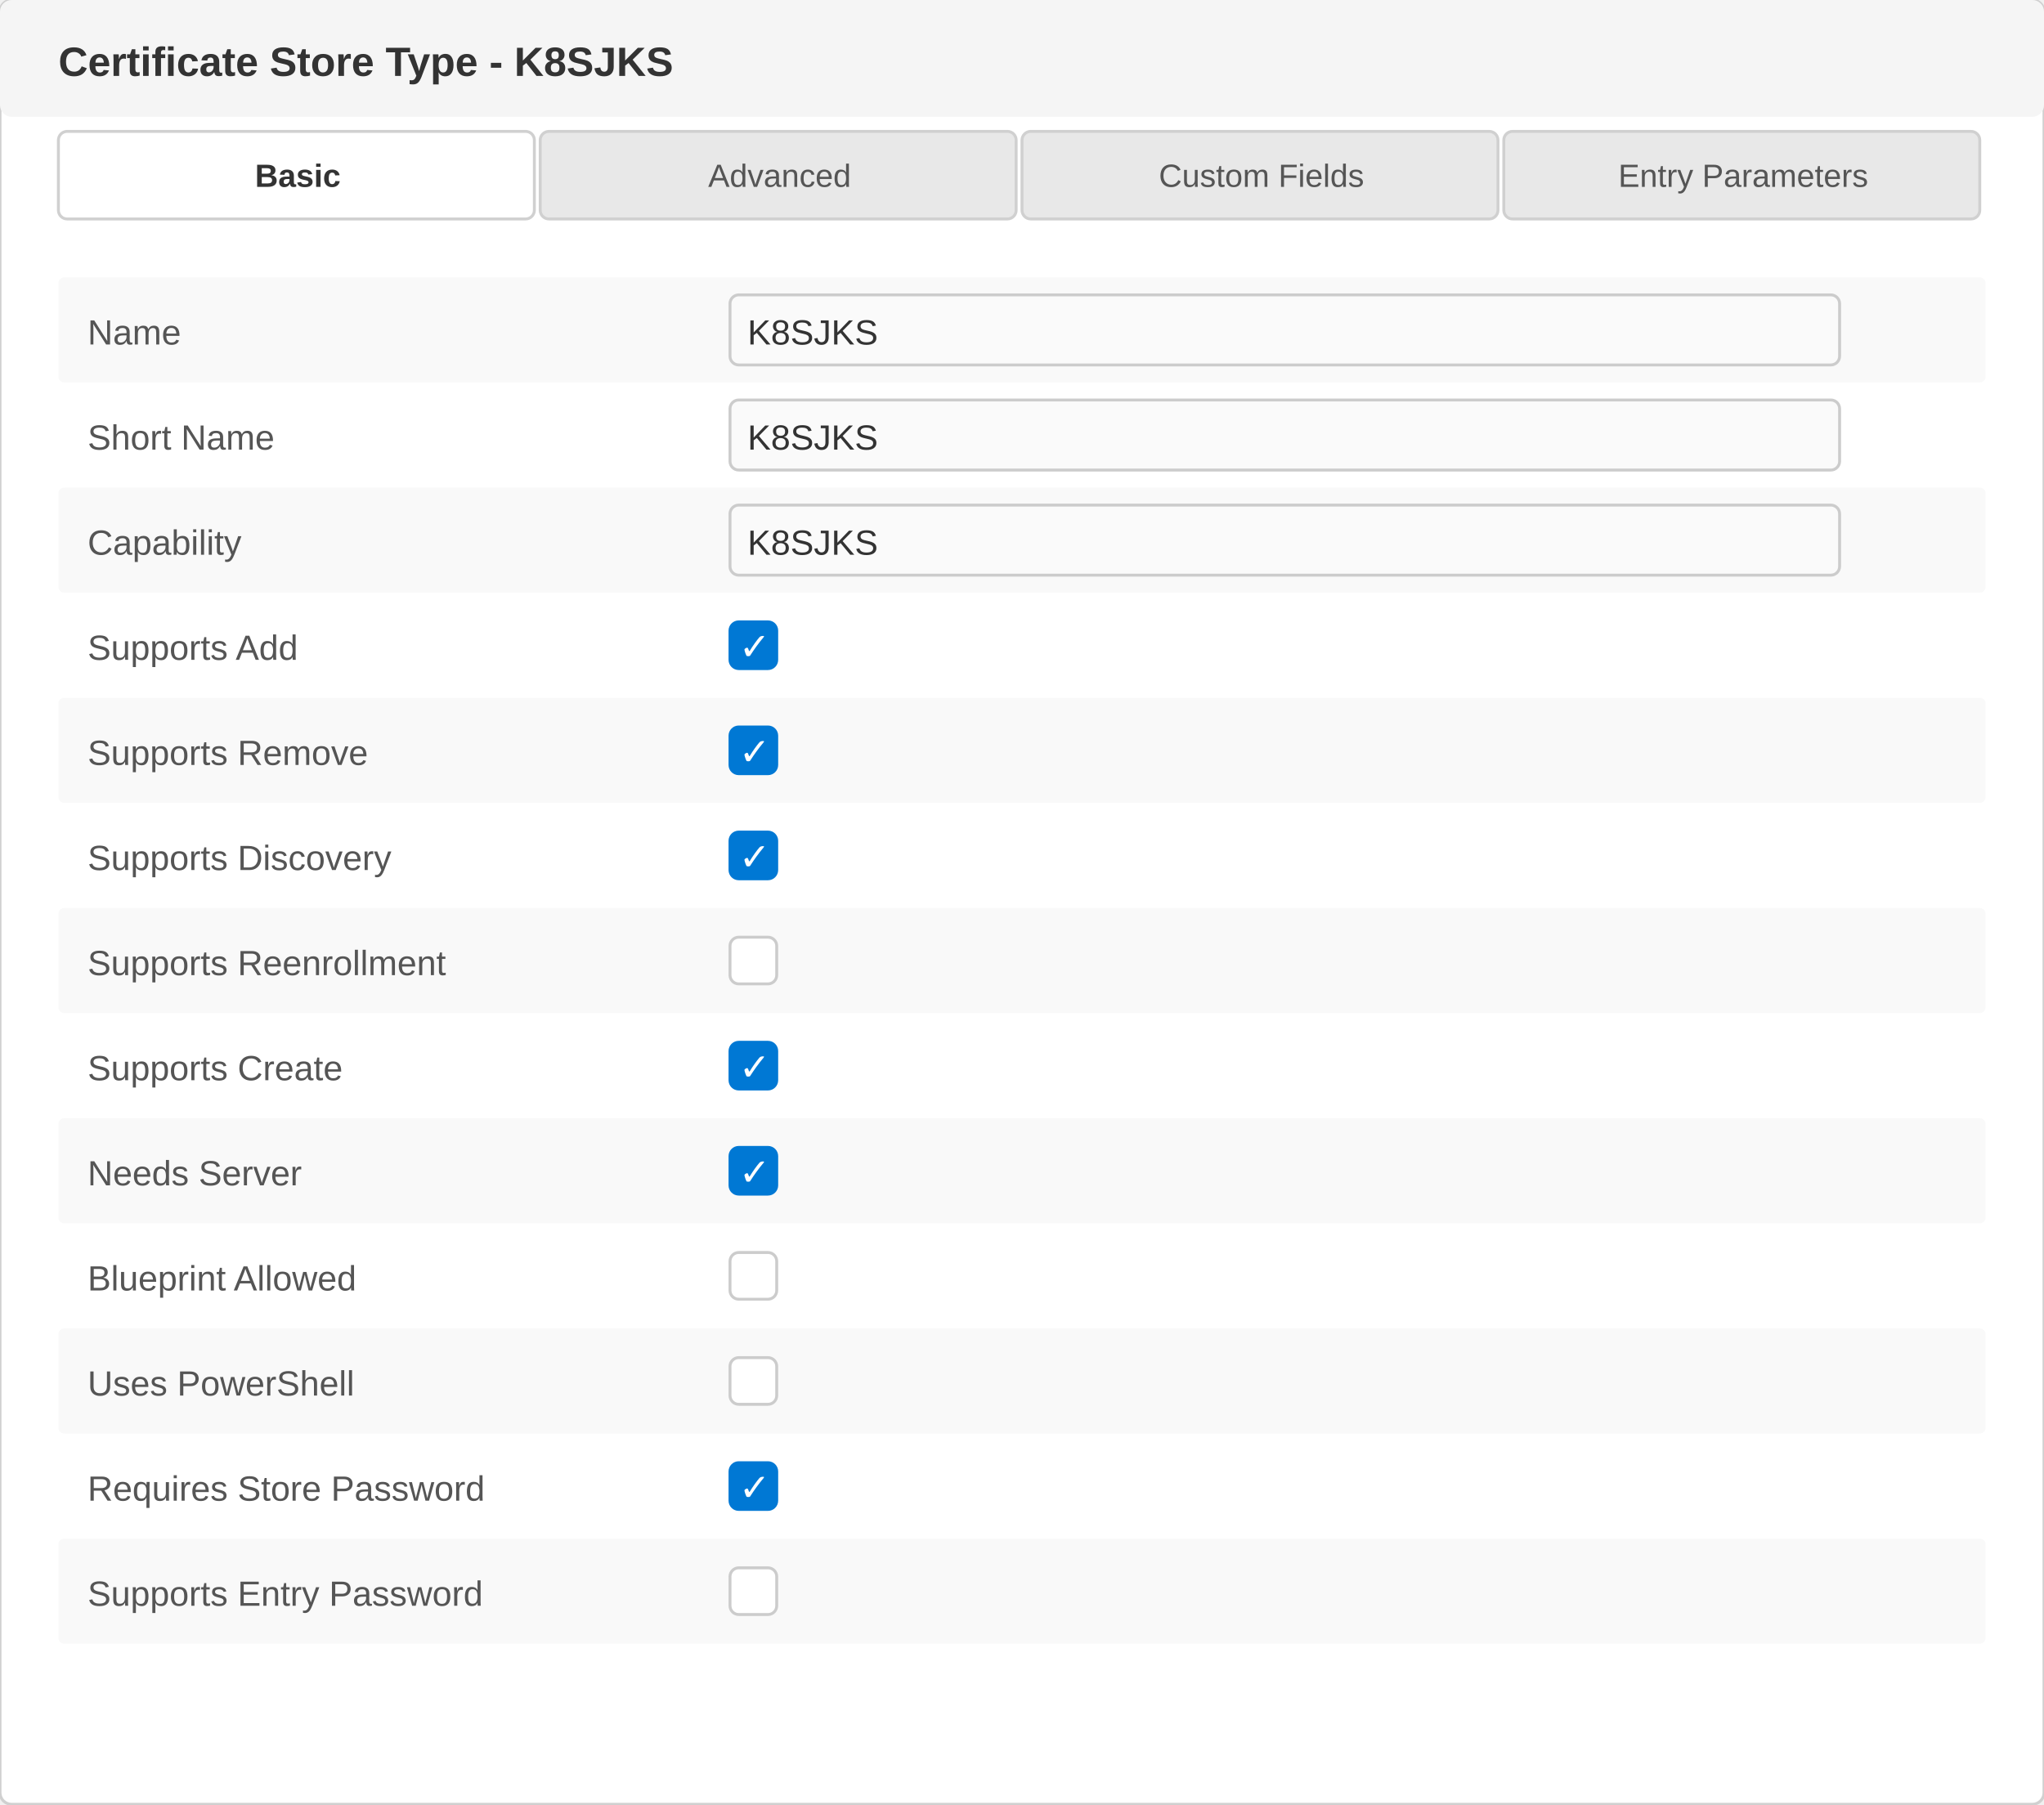
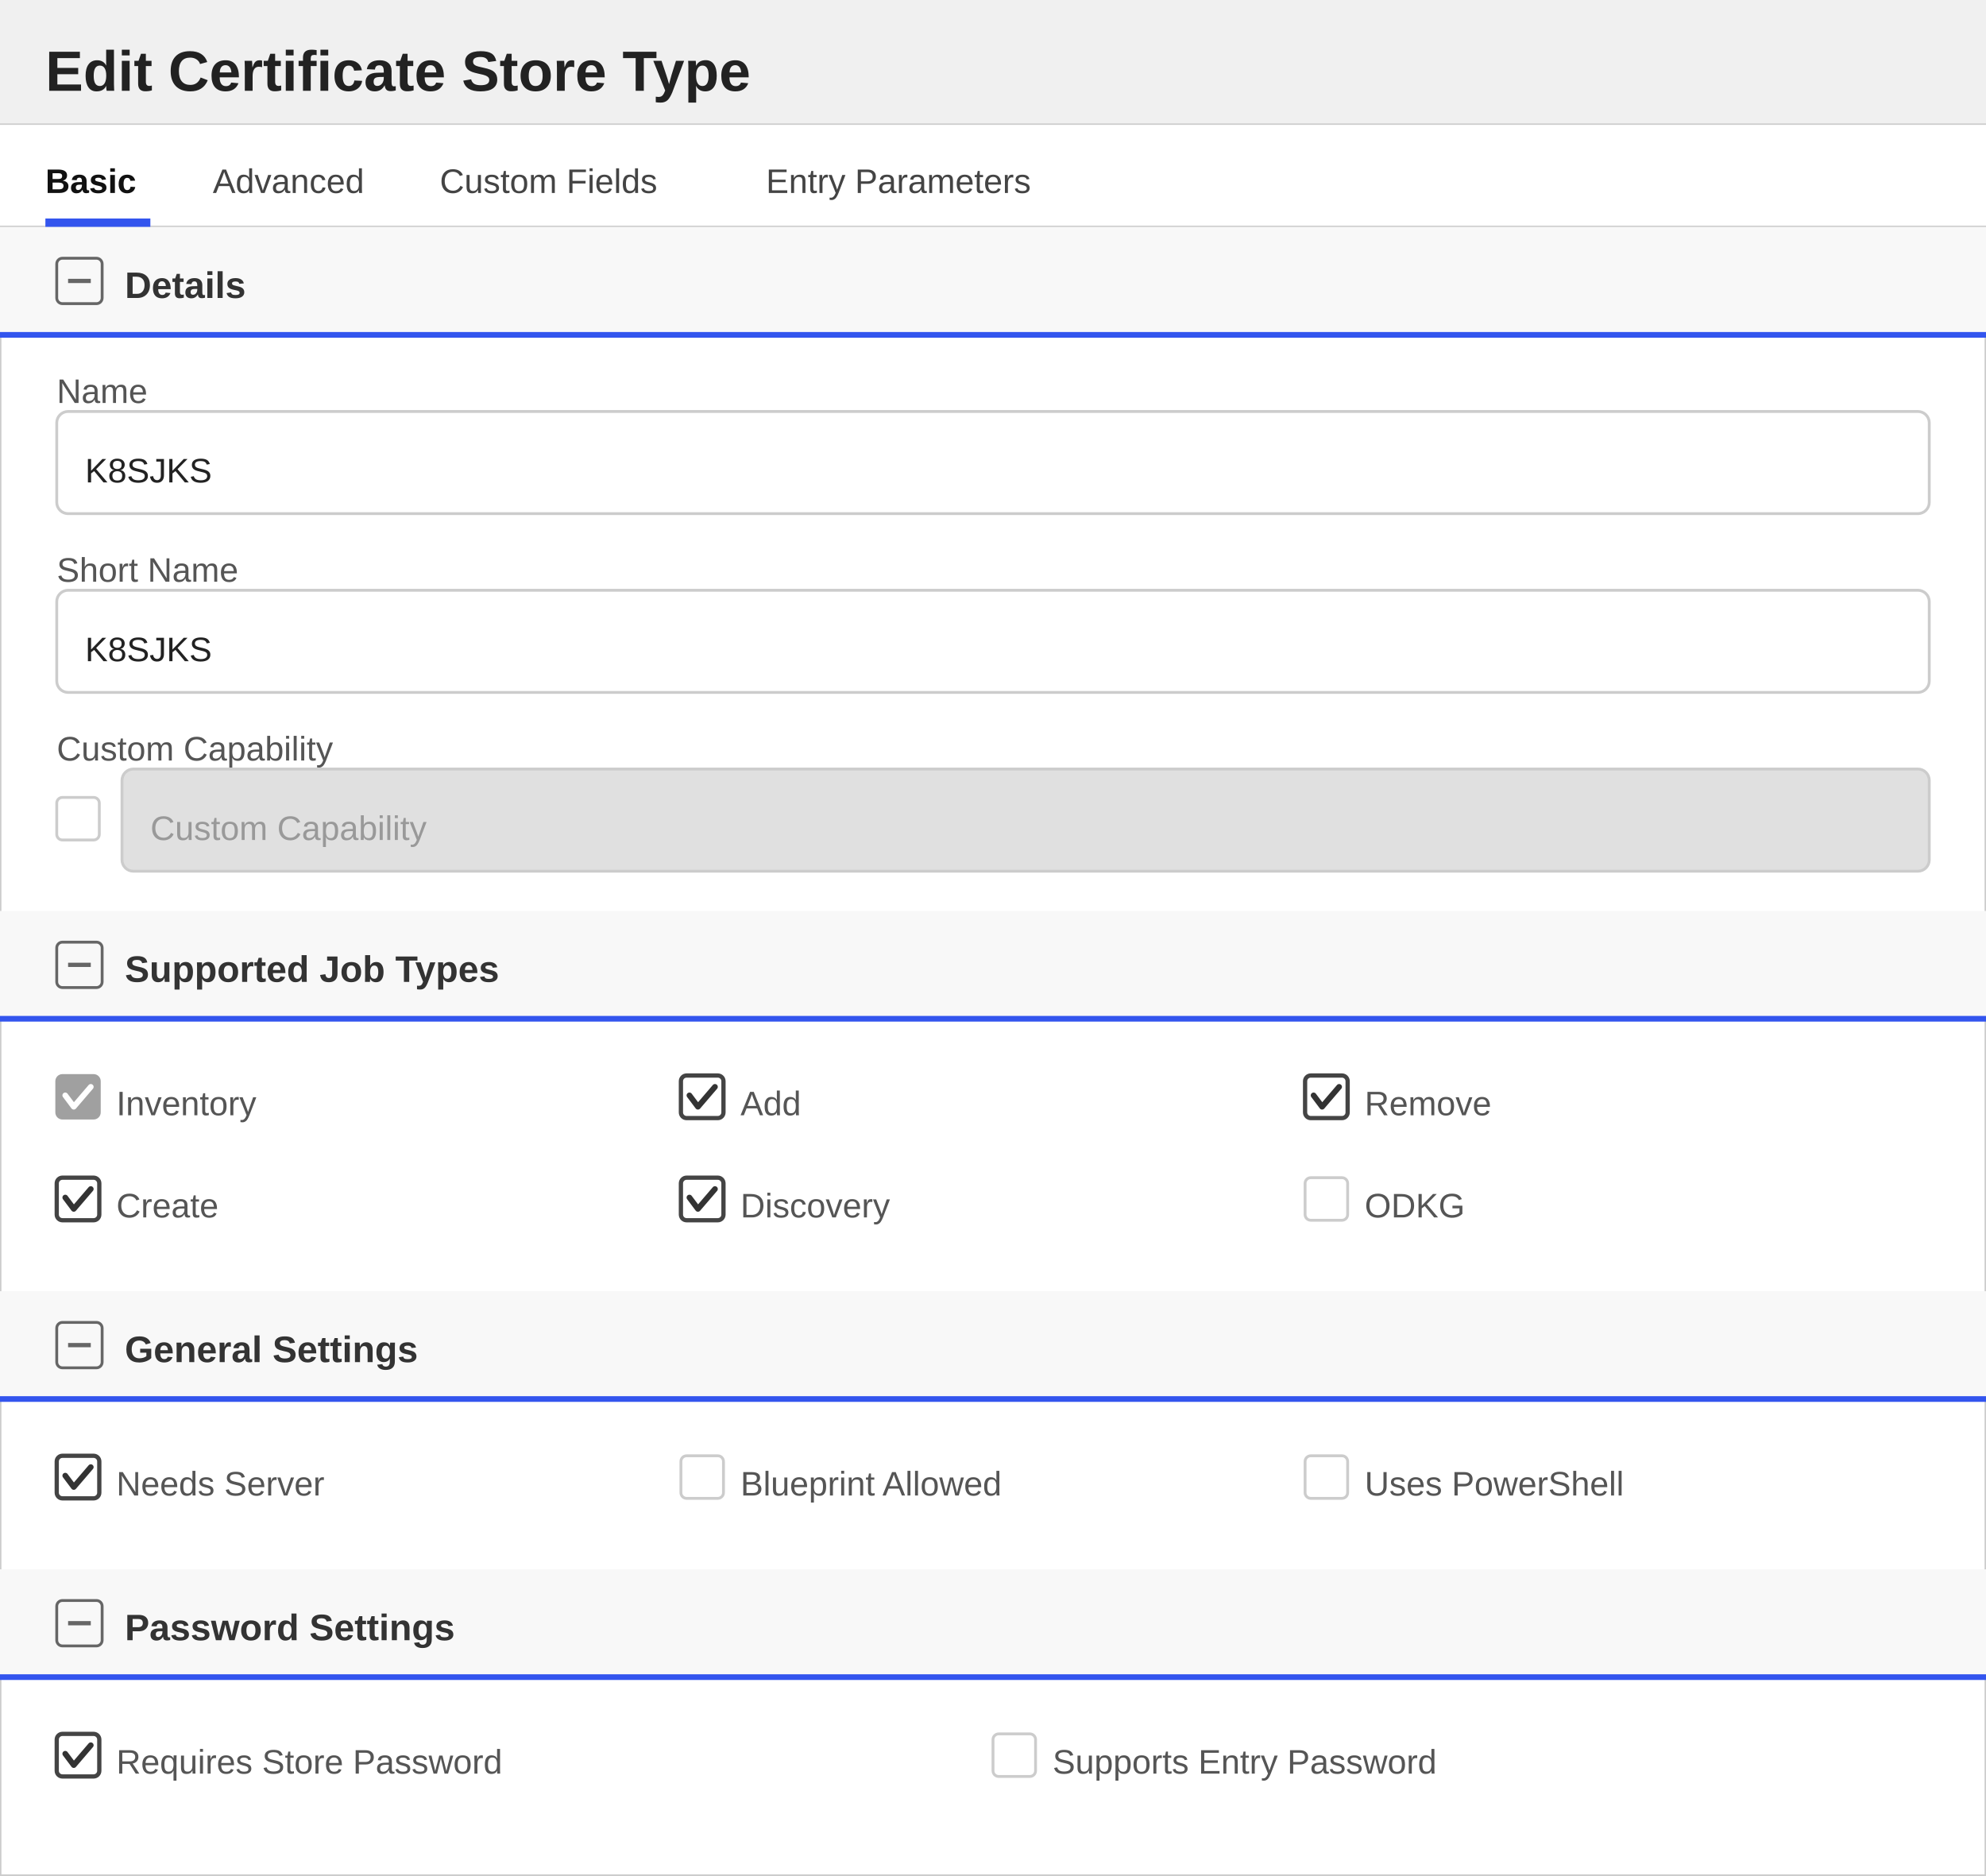
- <svg xmlns="http://www.w3.org/2000/svg" width="700" height="618" viewBox="0 0 700 618">
+ <svg xmlns="http://www.w3.org/2000/svg" width="700" height="661" viewBox="0 0 700 661">
  <defs>
    <style>
-                         text { font-family: 'Segoe UI', Arial, sans-serif; }
-                         .title { font-size: 14px; font-weight: 600; fill: #333; }
-                         .label { font-size: 12px; fill: #555; }
-                         .value { font-size: 12px; fill: #333; }
-                         .tab-text { font-size: 11px; fill: #555; }
-                         .tab-active { font-size: 11px; fill: #333; font-weight: 600; }
-                     </style>
+         text { font-family: 'Segoe UI', Arial, sans-serif; }
+         .title { font-size: 20px; font-weight: 600; fill: #222222; }
+         .section-header { font-size: 13px; font-weight: 600; fill: #333333; }
+         .label { font-size: 12px; fill: #555555; }
+         .value { font-size: 12px; fill: #222222; }
+         .tab-text { font-size: 12px; fill: #444444; }
+         .tab-active { font-size: 12px; fill: #111111; font-weight: 600; }
+     </style>
  </defs>
-   <rect x="0" y="0" width="700" height="618" fill="#ffffff" stroke="#d0d0d0" rx="4" />
-   <rect x="0" y="0" width="700" height="40" fill="#f5f5f5" rx="4" />
-   <text x="20" y="26" class="title">Certificate Store Type - K8SJKS</text>
+   <rect x="0" y="0" width="700" height="661" fill="#ffffff" stroke="#cccccc" stroke-width="1" />
+   <rect x="0" y="0" width="700" height="44" fill="#f0f0f0" />
+   <line x1="0" y1="44" x2="700" y2="44" stroke="#cccccc" stroke-width="1" />
+   <text x="16" y="32" class="title">Edit Certificate Store Type</text>
  <g>
-     <rect x="20" y="45" width="163" height="30" fill="#ffffff" stroke="#d0d0d0" rx="3" />
-     <text x="102" y="64" text-anchor="middle" class="tab-active">Basic</text>
-     <rect x="185" y="45" width="163" height="30" fill="#e8e8e8" stroke="#d0d0d0" rx="3" />
-     <text x="267" y="64" text-anchor="middle" class="tab-text">Advanced</text>
-     <rect x="350" y="45" width="163" height="30" fill="#e8e8e8" stroke="#d0d0d0" rx="3" />
-     <text x="432" y="64" text-anchor="middle" class="tab-text">Custom Fields</text>
-     <rect x="515" y="45" width="163" height="30" fill="#e8e8e8" stroke="#d0d0d0" rx="3" />
-     <text x="597" y="64" text-anchor="middle" class="tab-text">Entry Parameters</text>
+     <rect x="0" y="44" width="700" height="36" fill="#ffffff" />
+     <line x1="0" y1="80" x2="700" y2="80" stroke="#d0d0d0" stroke-width="1" />
+     <text x="16" y="68" class="tab-active">Basic</text>
+     <rect x="16" y="77" width="37" height="3" fill="#3355ee" />
+     <text x="75" y="68" class="tab-text">Advanced</text>
+     <text x="155" y="68" class="tab-text">Custom Fields</text>
+     <text x="270" y="68" class="tab-text">Entry Parameters</text>
  </g>
-   <g>
-     <rect x="20" y="95" width="660" height="36" fill="#f9f9f9" rx="2" />
-     <text x="30" y="118" class="label">Name</text>
-     <rect x="250" y="101" width="380" height="24" fill="#fafafa" stroke="#cccccc" rx="3" />
-     <text x="256" y="118" class="value">K8SJKS</text>
-     <text x="30" y="154" class="label">Short Name</text>
-     <rect x="250" y="137" width="380" height="24" fill="#fafafa" stroke="#cccccc" rx="3" />
-     <text x="256" y="154" class="value">K8SJKS</text>
-     <rect x="20" y="167" width="660" height="36" fill="#f9f9f9" rx="2" />
-     <text x="30" y="190" class="label">Capability</text>
-     <rect x="250" y="173" width="380" height="24" fill="#fafafa" stroke="#cccccc" rx="3" />
-     <text x="256" y="190" class="value">K8SJKS</text>
-     <text x="30" y="226" class="label">Supports Add</text>
-     <rect x="250" y="213" width="16" height="16" fill="#0078d4" stroke="#0078d4" rx="3" />
-     <text x="253" y="226" fill="white" font-size="13">✓</text>
-     <rect x="20" y="239" width="660" height="36" fill="#f9f9f9" rx="2" />
-     <text x="30" y="262" class="label">Supports Remove</text>
-     <rect x="250" y="249" width="16" height="16" fill="#0078d4" stroke="#0078d4" rx="3" />
-     <text x="253" y="262" fill="white" font-size="13">✓</text>
-     <text x="30" y="298" class="label">Supports Discovery</text>
-     <rect x="250" y="285" width="16" height="16" fill="#0078d4" stroke="#0078d4" rx="3" />
-     <text x="253" y="298" fill="white" font-size="13">✓</text>
-     <rect x="20" y="311" width="660" height="36" fill="#f9f9f9" rx="2" />
-     <text x="30" y="334" class="label">Supports Reenrollment</text>
-     <rect x="250" y="321" width="16" height="16" fill="white" stroke="#cccccc" rx="3" />
-     <text x="30" y="370" class="label">Supports Create</text>
-     <rect x="250" y="357" width="16" height="16" fill="#0078d4" stroke="#0078d4" rx="3" />
-     <text x="253" y="370" fill="white" font-size="13">✓</text>
-     <rect x="20" y="383" width="660" height="36" fill="#f9f9f9" rx="2" />
-     <text x="30" y="406" class="label">Needs Server</text>
-     <rect x="250" y="393" width="16" height="16" fill="#0078d4" stroke="#0078d4" rx="3" />
-     <text x="253" y="406" fill="white" font-size="13">✓</text>
-     <text x="30" y="442" class="label">Blueprint Allowed</text>
-     <rect x="250" y="429" width="16" height="16" fill="white" stroke="#cccccc" rx="3" />
-     <rect x="20" y="455" width="660" height="36" fill="#f9f9f9" rx="2" />
-     <text x="30" y="478" class="label">Uses PowerShell</text>
-     <rect x="250" y="465" width="16" height="16" fill="white" stroke="#cccccc" rx="3" />
-     <text x="30" y="514" class="label">Requires Store Password</text>
-     <rect x="250" y="501" width="16" height="16" fill="#0078d4" stroke="#0078d4" rx="3" />
-     <text x="253" y="514" fill="white" font-size="13">✓</text>
-     <rect x="20" y="527" width="660" height="36" fill="#f9f9f9" rx="2" />
-     <text x="30" y="550" class="label">Supports Entry Password</text>
-     <rect x="250" y="537" width="16" height="16" fill="white" stroke="#cccccc" rx="3" />
-   </g>
+   <rect x="0" y="80" width="700" height="38" fill="#f8f8f8" />
+   <rect x="20" y="91" width="16" height="16" fill="none" stroke="#666666" stroke-width="1" rx="2" />
+   <line x1="24" y1="99" x2="32" y2="99" stroke="#666666" stroke-width="1.5" />
+   <text x="44" y="105" class="section-header">Details</text>
+   <line x1="0" y1="118" x2="700" y2="118" stroke="#3355ee" stroke-width="2" />
+   <text x="20" y="142" class="label">Name</text>
+   <rect x="20" y="145" width="660" height="36" fill="#ffffff" stroke="#cccccc" rx="4" />
+   <text x="30" y="170" class="value">K8SJKS</text>
+   <text x="20" y="205" class="label">Short Name</text>
+   <rect x="20" y="208" width="660" height="36" fill="#ffffff" stroke="#cccccc" rx="4" />
+   <text x="30" y="233" class="value">K8SJKS</text>
+   <text x="20" y="268" class="label">Custom Capability</text>
+   <rect x="20" y="281" width="15" height="15" fill="#ffffff" stroke="#cccccc" rx="2" />
+   <rect x="43" y="271" width="637" height="36" fill="#e0e0e0" stroke="#cccccc" rx="4" />
+   <text x="53" y="296" fill="#999999" font-size="12" font-family="'Segoe UI', Arial, sans-serif">Custom Capability</text>
+   <rect x="0" y="321" width="700" height="38" fill="#f8f8f8" />
+   <rect x="20" y="332" width="16" height="16" fill="none" stroke="#666666" stroke-width="1" rx="2" />
+   <line x1="24" y1="340" x2="32" y2="340" stroke="#666666" stroke-width="1.5" />
+   <text x="44" y="346" class="section-header">Supported Job Types</text>
+   <line x1="0" y1="359" x2="700" y2="359" stroke="#3355ee" stroke-width="2" />
+   <rect x="20" y="379" width="15" height="15" fill="#a0a0a0" stroke="#a0a0a0" stroke-width="1" rx="2" />
+   <polyline points="23,386 26,390 32,383" fill="none" stroke="white" stroke-width="2" stroke-linecap="round" stroke-linejoin="round" />
+   <text x="41" y="393" class="label">Inventory</text>
+   <rect x="240" y="379" width="15" height="15" fill="#ffffff" stroke="#444444" stroke-width="1.5" rx="2" />
+   <polyline points="243,386 246,390 252,383" fill="none" stroke="#333333" stroke-width="2" stroke-linecap="round" stroke-linejoin="round" />
+   <text x="261" y="393" class="label">Add</text>
+   <rect x="460" y="379" width="15" height="15" fill="#ffffff" stroke="#444444" stroke-width="1.5" rx="2" />
+   <polyline points="463,386 466,390 472,383" fill="none" stroke="#333333" stroke-width="2" stroke-linecap="round" stroke-linejoin="round" />
+   <text x="481" y="393" class="label">Remove</text>
+   <rect x="20" y="415" width="15" height="15" fill="#ffffff" stroke="#444444" stroke-width="1.5" rx="2" />
+   <polyline points="23,422 26,426 32,419" fill="none" stroke="#333333" stroke-width="2" stroke-linecap="round" stroke-linejoin="round" />
+   <text x="41" y="429" class="label">Create</text>
+   <rect x="240" y="415" width="15" height="15" fill="#ffffff" stroke="#444444" stroke-width="1.5" rx="2" />
+   <polyline points="243,422 246,426 252,419" fill="none" stroke="#333333" stroke-width="2" stroke-linecap="round" stroke-linejoin="round" />
+   <text x="261" y="429" class="label">Discovery</text>
+   <rect x="460" y="415" width="15" height="15" fill="#ffffff" stroke="#cccccc" stroke-width="1" rx="2" />
+   <text x="481" y="429" class="label">ODKG</text>
+   <rect x="0" y="455" width="700" height="38" fill="#f8f8f8" />
+   <rect x="20" y="466" width="16" height="16" fill="none" stroke="#666666" stroke-width="1" rx="2" />
+   <line x1="24" y1="474" x2="32" y2="474" stroke="#666666" stroke-width="1.5" />
+   <text x="44" y="480" class="section-header">General Settings</text>
+   <line x1="0" y1="493" x2="700" y2="493" stroke="#3355ee" stroke-width="2" />
+   <rect x="20" y="513" width="15" height="15" fill="#ffffff" stroke="#444444" stroke-width="1.5" rx="2" />
+   <polyline points="23,520 26,524 32,517" fill="none" stroke="#333333" stroke-width="2" stroke-linecap="round" stroke-linejoin="round" />
+   <text x="41" y="527" class="label">Needs Server</text>
+   <rect x="240" y="513" width="15" height="15" fill="#ffffff" stroke="#cccccc" stroke-width="1" rx="2" />
+   <text x="261" y="527" class="label">Blueprint Allowed</text>
+   <rect x="460" y="513" width="15" height="15" fill="#ffffff" stroke="#cccccc" stroke-width="1" rx="2" />
+   <text x="481" y="527" class="label">Uses PowerShell</text>
+   <rect x="0" y="553" width="700" height="38" fill="#f8f8f8" />
+   <rect x="20" y="564" width="16" height="16" fill="none" stroke="#666666" stroke-width="1" rx="2" />
+   <line x1="24" y1="572" x2="32" y2="572" stroke="#666666" stroke-width="1.5" />
+   <text x="44" y="578" class="section-header">Password Settings</text>
+   <line x1="0" y1="591" x2="700" y2="591" stroke="#3355ee" stroke-width="2" />
+   <rect x="20" y="611" width="15" height="15" fill="#ffffff" stroke="#444444" stroke-width="1.5" rx="2" />
+   <polyline points="23,618 26,622 32,615" fill="none" stroke="#333333" stroke-width="2" stroke-linecap="round" stroke-linejoin="round" />
+   <text x="41" y="625" class="label">Requires Store Password</text>
+   <rect x="350" y="611" width="15" height="15" fill="#ffffff" stroke="#cccccc" stroke-width="1" rx="2" />
+   <text x="371" y="625" class="label">Supports Entry Password</text>
</svg>
